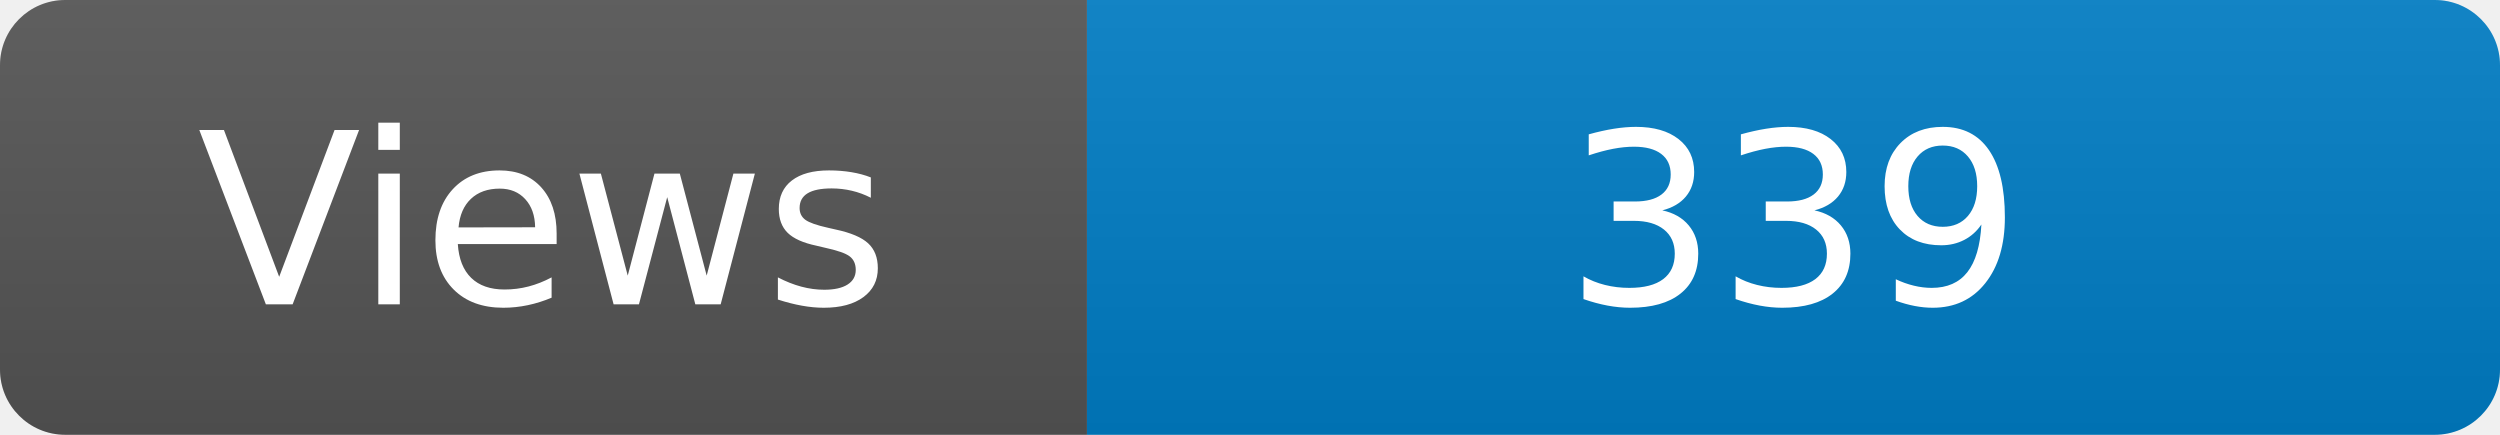
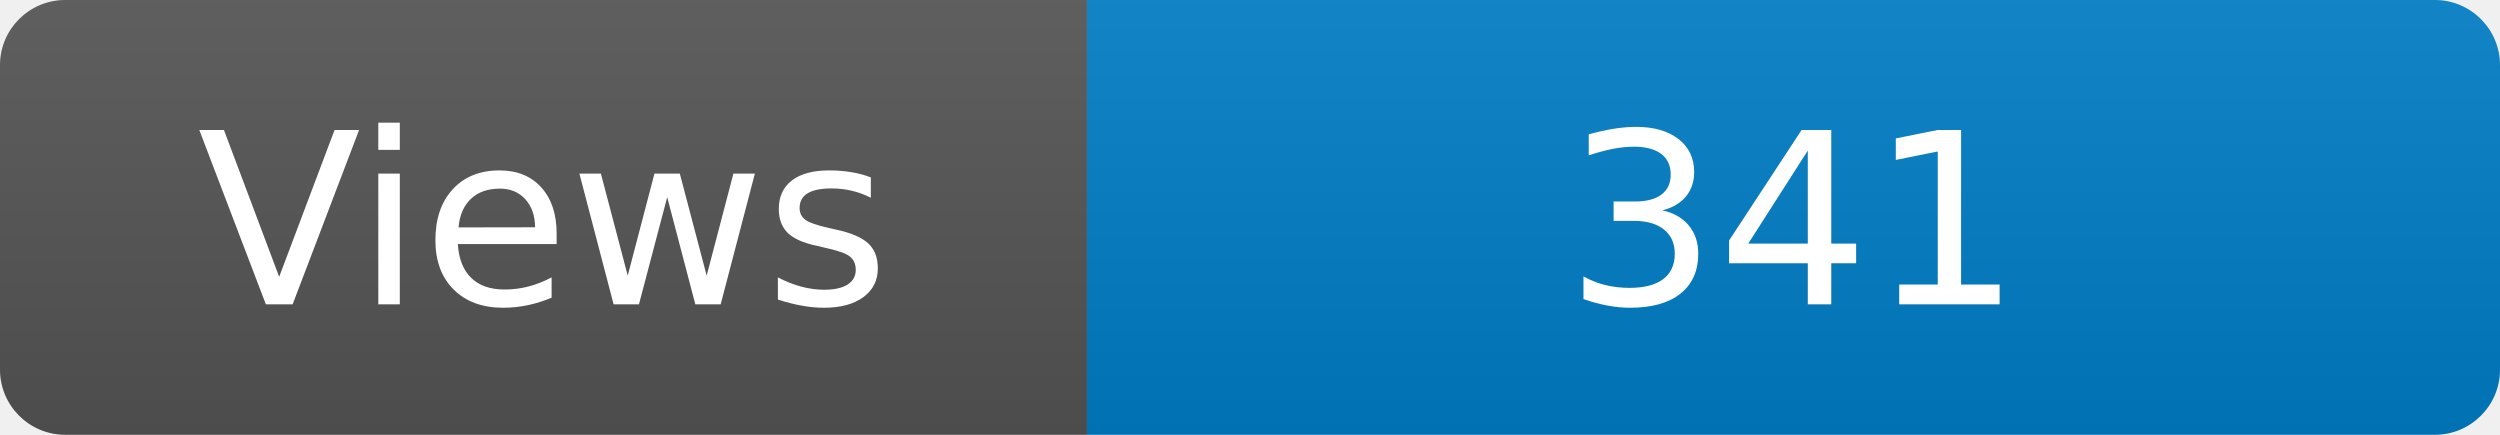
<svg xmlns="http://www.w3.org/2000/svg" width="115" height="20" role="img" aria-label="Maintained?: yes">
  <linearGradient id="s" x2="0" y2="100%">
    <stop offset="0" stop-color="#bbb" stop-opacity=".1" />
    <stop offset="1" stop-opacity=".1" />
  </linearGradient>
  <clipPath id="r">
    <rect width="115" height="20" rx="3" fill="#fff" />
  </clipPath>
  <g clip-path="url(#r)">
    <rect width="50" height="20" fill="#555" />
    <rect x="50" width="160" height="20" fill="#007ec6" />
    <rect width="115" height="20" fill="url(#s)" />
  </g>
  <g fill="#fff" text-anchor="middle" font-family="Verdana,Geneva,DejaVu Sans,sans-serif" font-size="110">
    <text x="250" y="140" transform="scale(.1)" fill="#fff">Views</text>
-     <text x="825" y="140" transform="scale(.1)" fill="#fff">339</text>
+     <text x="825" y="140" transform="scale(.1)" fill="#fff">341</text>
  </g>
</svg>
